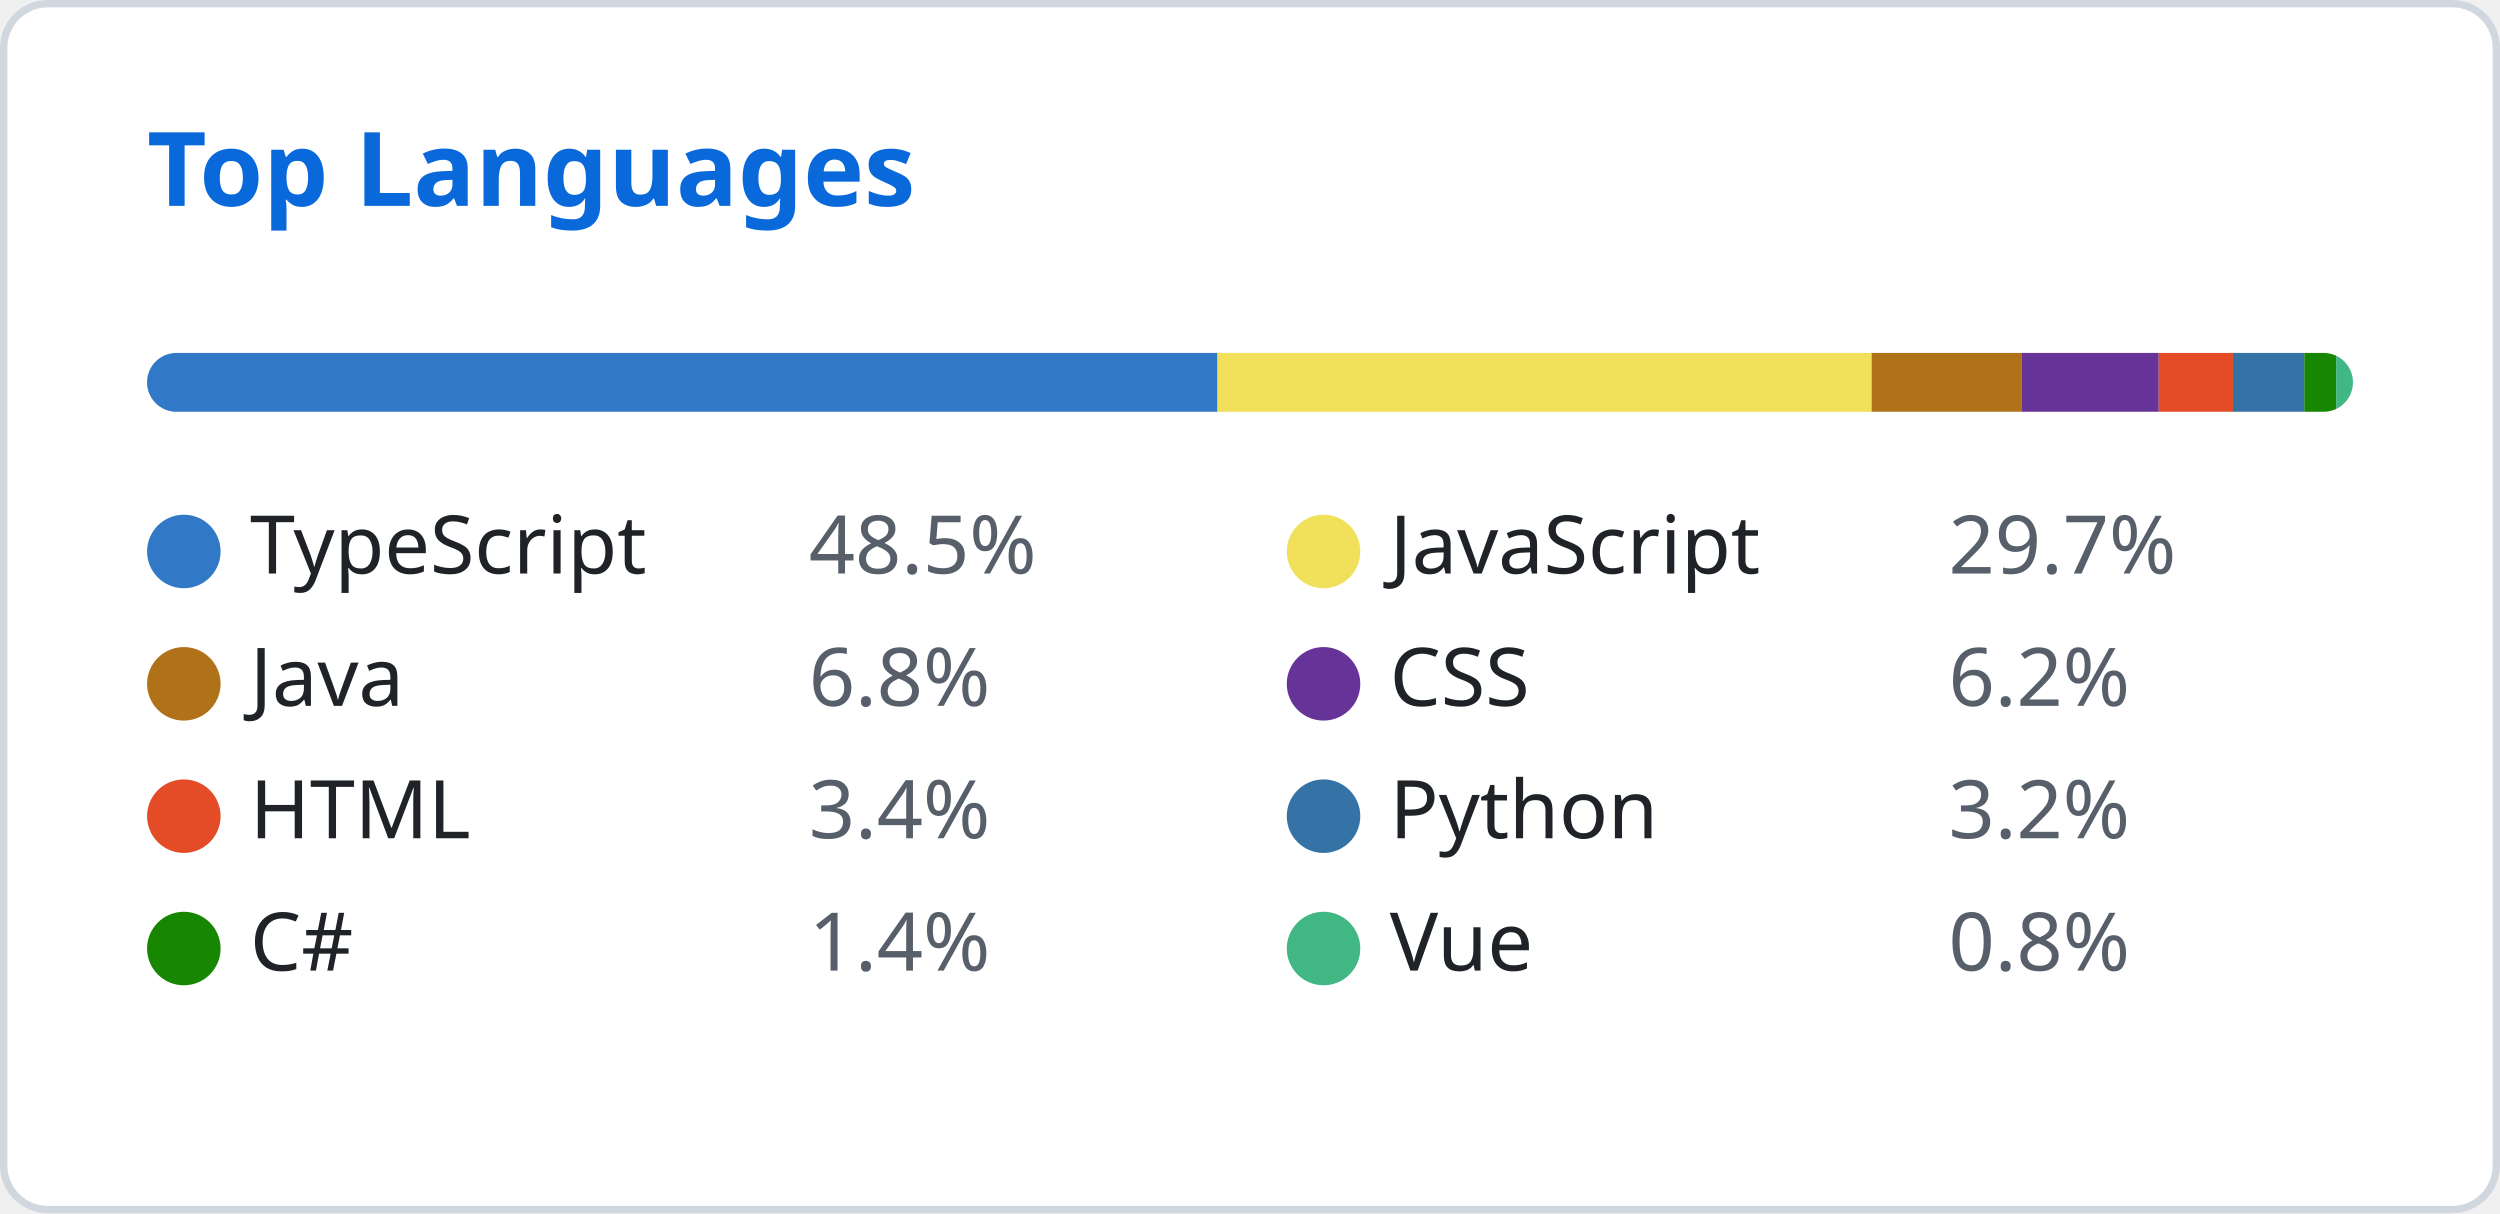
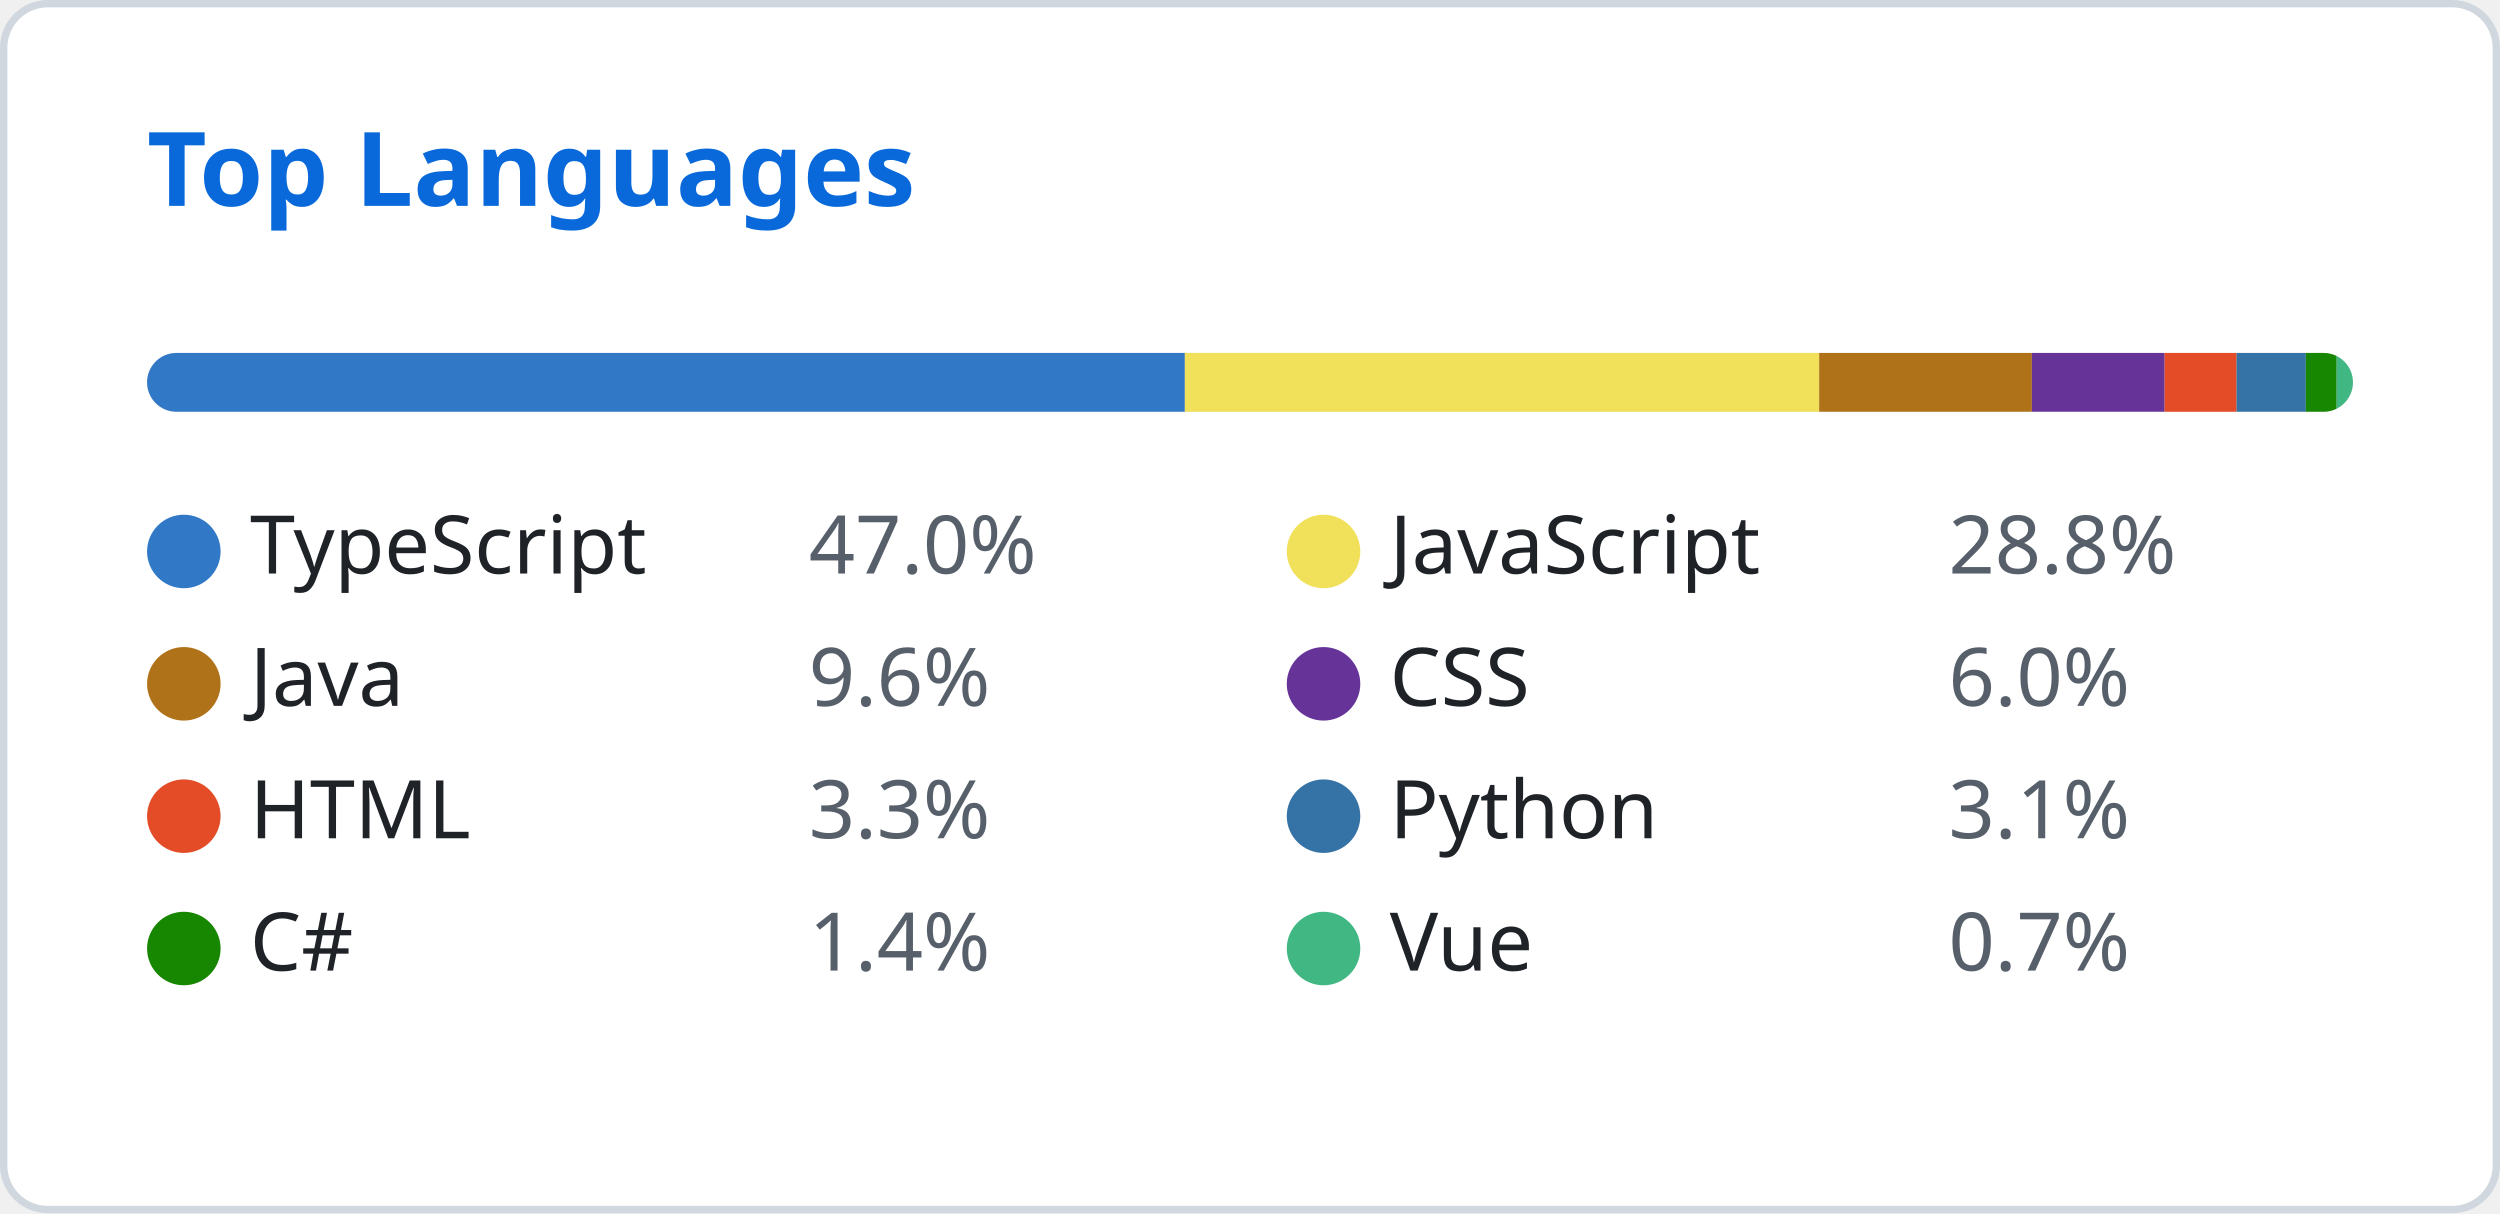
<svg xmlns="http://www.w3.org/2000/svg" width="340" height="165" viewBox="0 0 340 165" fill="none">
  <style>
    .header { font: 600 14px 'Segoe UI', Ubuntu, Sans-Serif; fill: #0969da; }
    .lang-name { font: 400 11px 'Segoe UI', Ubuntu, Sans-Serif; fill: #1f2328; }
    .lang-percent { font: 400 11px 'Segoe UI', Ubuntu, Sans-Serif; fill: #57606a; }
  </style>
  <rect class="bg" x="0.5" y="0.5" rx="6" width="339" height="164" fill="#ffffff" stroke="#d0d7de" />
  <g transform="translate(20, 28)">
    <text class="header">Top Languages</text>
  </g>
  <g transform="translate(20, 48)">
    <defs>
      <clipPath id="progress-clip">
        <rect x="0" y="0" width="300" height="8" rx="4" />
      </clipPath>
    </defs>
    <rect class="progress-bg" x="0" y="0" width="300" height="8" fill="#e1e4e8" rx="4" />
    <g clip-path="url(#progress-clip)">
-       <rect x="0" y="0" width="145.572" height="8" fill="#3178c6" />
-       <rect x="145.572" y="0" width="88.978" height="8" fill="#f1e05a" />
-       <rect x="234.55" y="0" width="20.413" height="8" fill="#b07219" />
-       <rect x="254.963" y="0" width="18.62" height="8" fill="#663399" />
-       <rect x="273.583" y="0" width="10.099" height="8" fill="#e34c26" />
-       <rect x="283.682" y="0" width="9.71" height="8" fill="#3572A5" />
-       <rect x="293.392" y="0" width="4.325" height="8" fill="#178600" />
-       <rect x="297.717" y="0" width="2.283" height="8" fill="#41b883" />
+       <rect x="0" y="0" width="141.14" height="8" fill="#3178c6" />
+       <rect x="141.14" y="0" width="86.269" height="8" fill="#f1e05a" />
+       <rect x="227.409" y="0" width="28.925" height="8" fill="#b07219" />
+       <rect x="256.334" y="0" width="18.053" height="8" fill="#663399" />
+       <rect x="274.387" y="0" width="9.792" height="8" fill="#e34c26" />
+       <rect x="284.179" y="0" width="9.414" height="8" fill="#3572A5" />
+       <rect x="293.593" y="0" width="4.193" height="8" fill="#178600" />
+       <rect x="297.786" y="0" width="2.214" height="8" fill="#41b883" />
    </g>
  </g>
  <g transform="translate(20, 70)">
    <circle cx="5" cy="5" r="5" fill="#3178c6" />
    <text class="lang-name" x="14" y="8">TypeScript</text>
-     <text class="lang-percent" x="90" y="8">48.5%</text>
+     <text class="lang-percent" x="90" y="8">47.0%</text>
  </g>
  <g transform="translate(175, 70)">
    <circle cx="5" cy="5" r="5" fill="#f1e05a" />
    <text class="lang-name" x="14" y="8">JavaScript</text>
-     <text class="lang-percent" x="90" y="8">29.7%</text>
+     <text class="lang-percent" x="90" y="8">28.8%</text>
  </g>
  <g transform="translate(20, 88)">
    <circle cx="5" cy="5" r="5" fill="#b07219" />
    <text class="lang-name" x="14" y="8">Java</text>
-     <text class="lang-percent" x="90" y="8">6.8%</text>
+     <text class="lang-percent" x="90" y="8">9.6%</text>
  </g>
  <g transform="translate(175, 88)">
    <circle cx="5" cy="5" r="5" fill="#663399" />
    <text class="lang-name" x="14" y="8">CSS</text>
-     <text class="lang-percent" x="90" y="8">6.2%</text>
+     <text class="lang-percent" x="90" y="8">6.0%</text>
  </g>
  <g transform="translate(20, 106)">
    <circle cx="5" cy="5" r="5" fill="#e34c26" />
    <text class="lang-name" x="14" y="8">HTML</text>
-     <text class="lang-percent" x="90" y="8">3.4%</text>
+     <text class="lang-percent" x="90" y="8">3.3%</text>
  </g>
  <g transform="translate(175, 106)">
    <circle cx="5" cy="5" r="5" fill="#3572A5" />
    <text class="lang-name" x="14" y="8">Python</text>
-     <text class="lang-percent" x="90" y="8">3.2%</text>
+     <text class="lang-percent" x="90" y="8">3.1%</text>
  </g>
  <g transform="translate(20, 124)">
    <circle cx="5" cy="5" r="5" fill="#178600" />
    <text class="lang-name" x="14" y="8">C#</text>
    <text class="lang-percent" x="90" y="8">1.4%</text>
  </g>
  <g transform="translate(175, 124)">
    <circle cx="5" cy="5" r="5" fill="#41b883" />
    <text class="lang-name" x="14" y="8">Vue</text>
-     <text class="lang-percent" x="90" y="8">0.8%</text>
+     <text class="lang-percent" x="90" y="8">0.7%</text>
  </g>
</svg>
